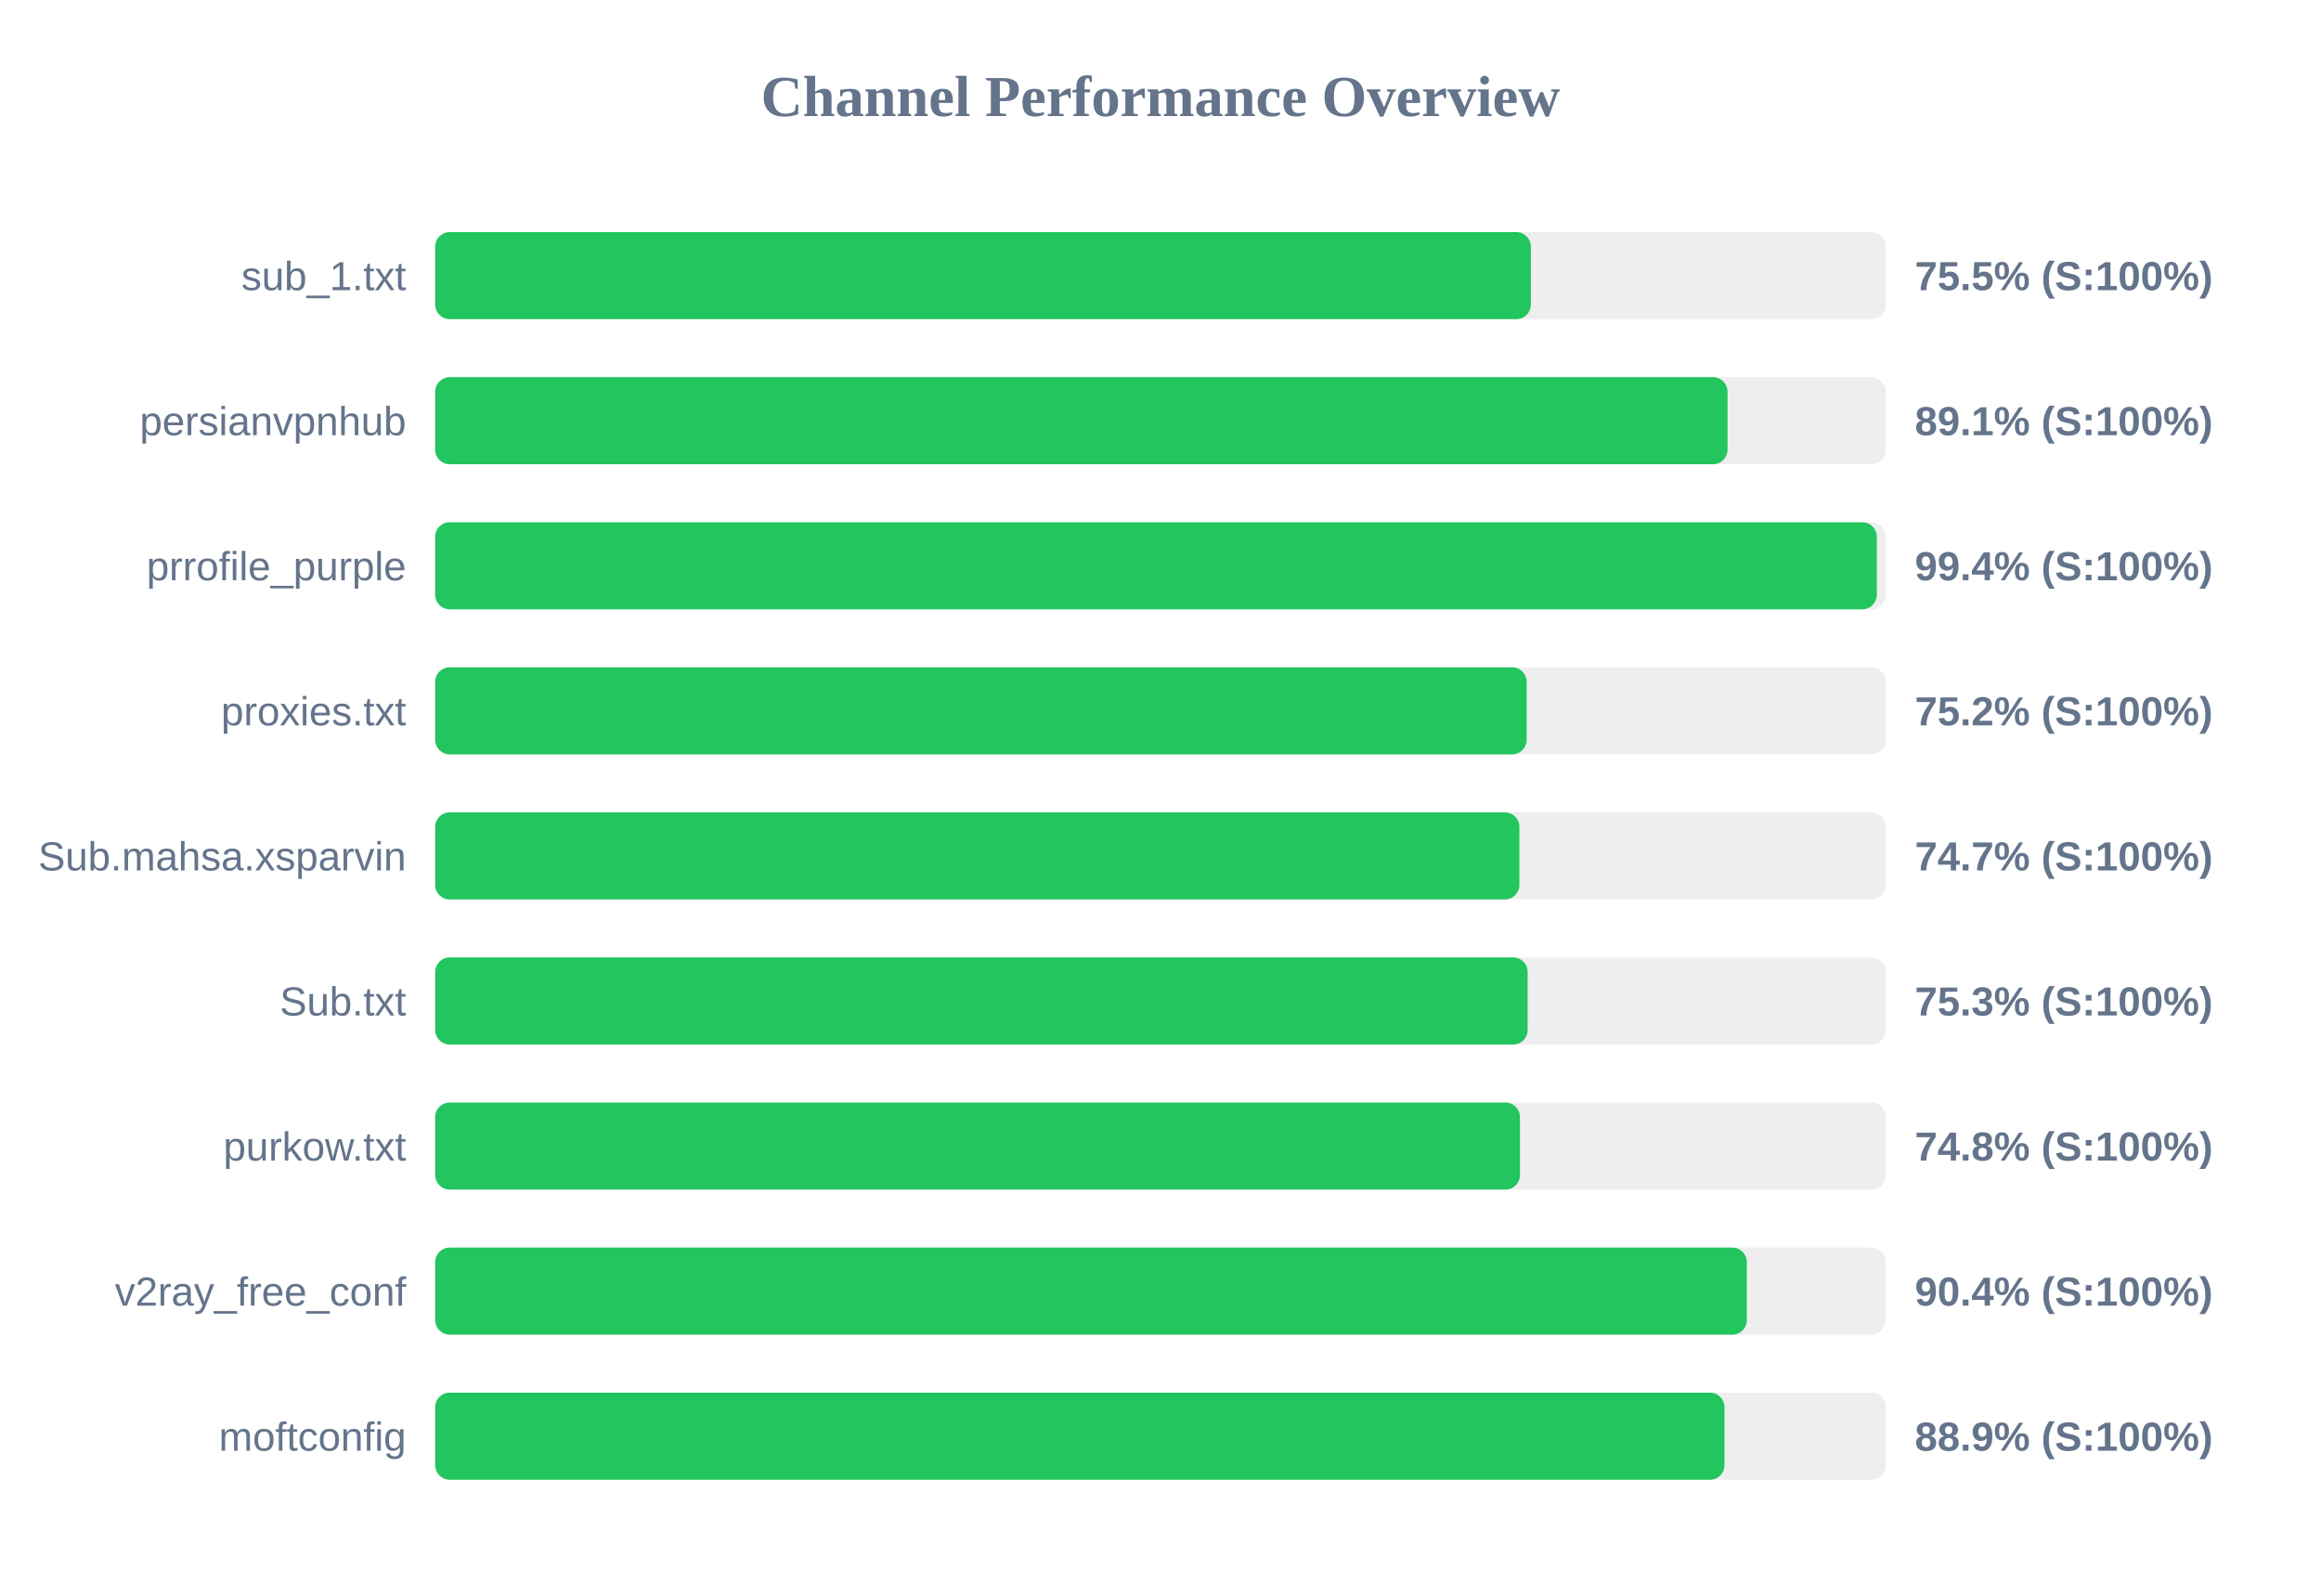
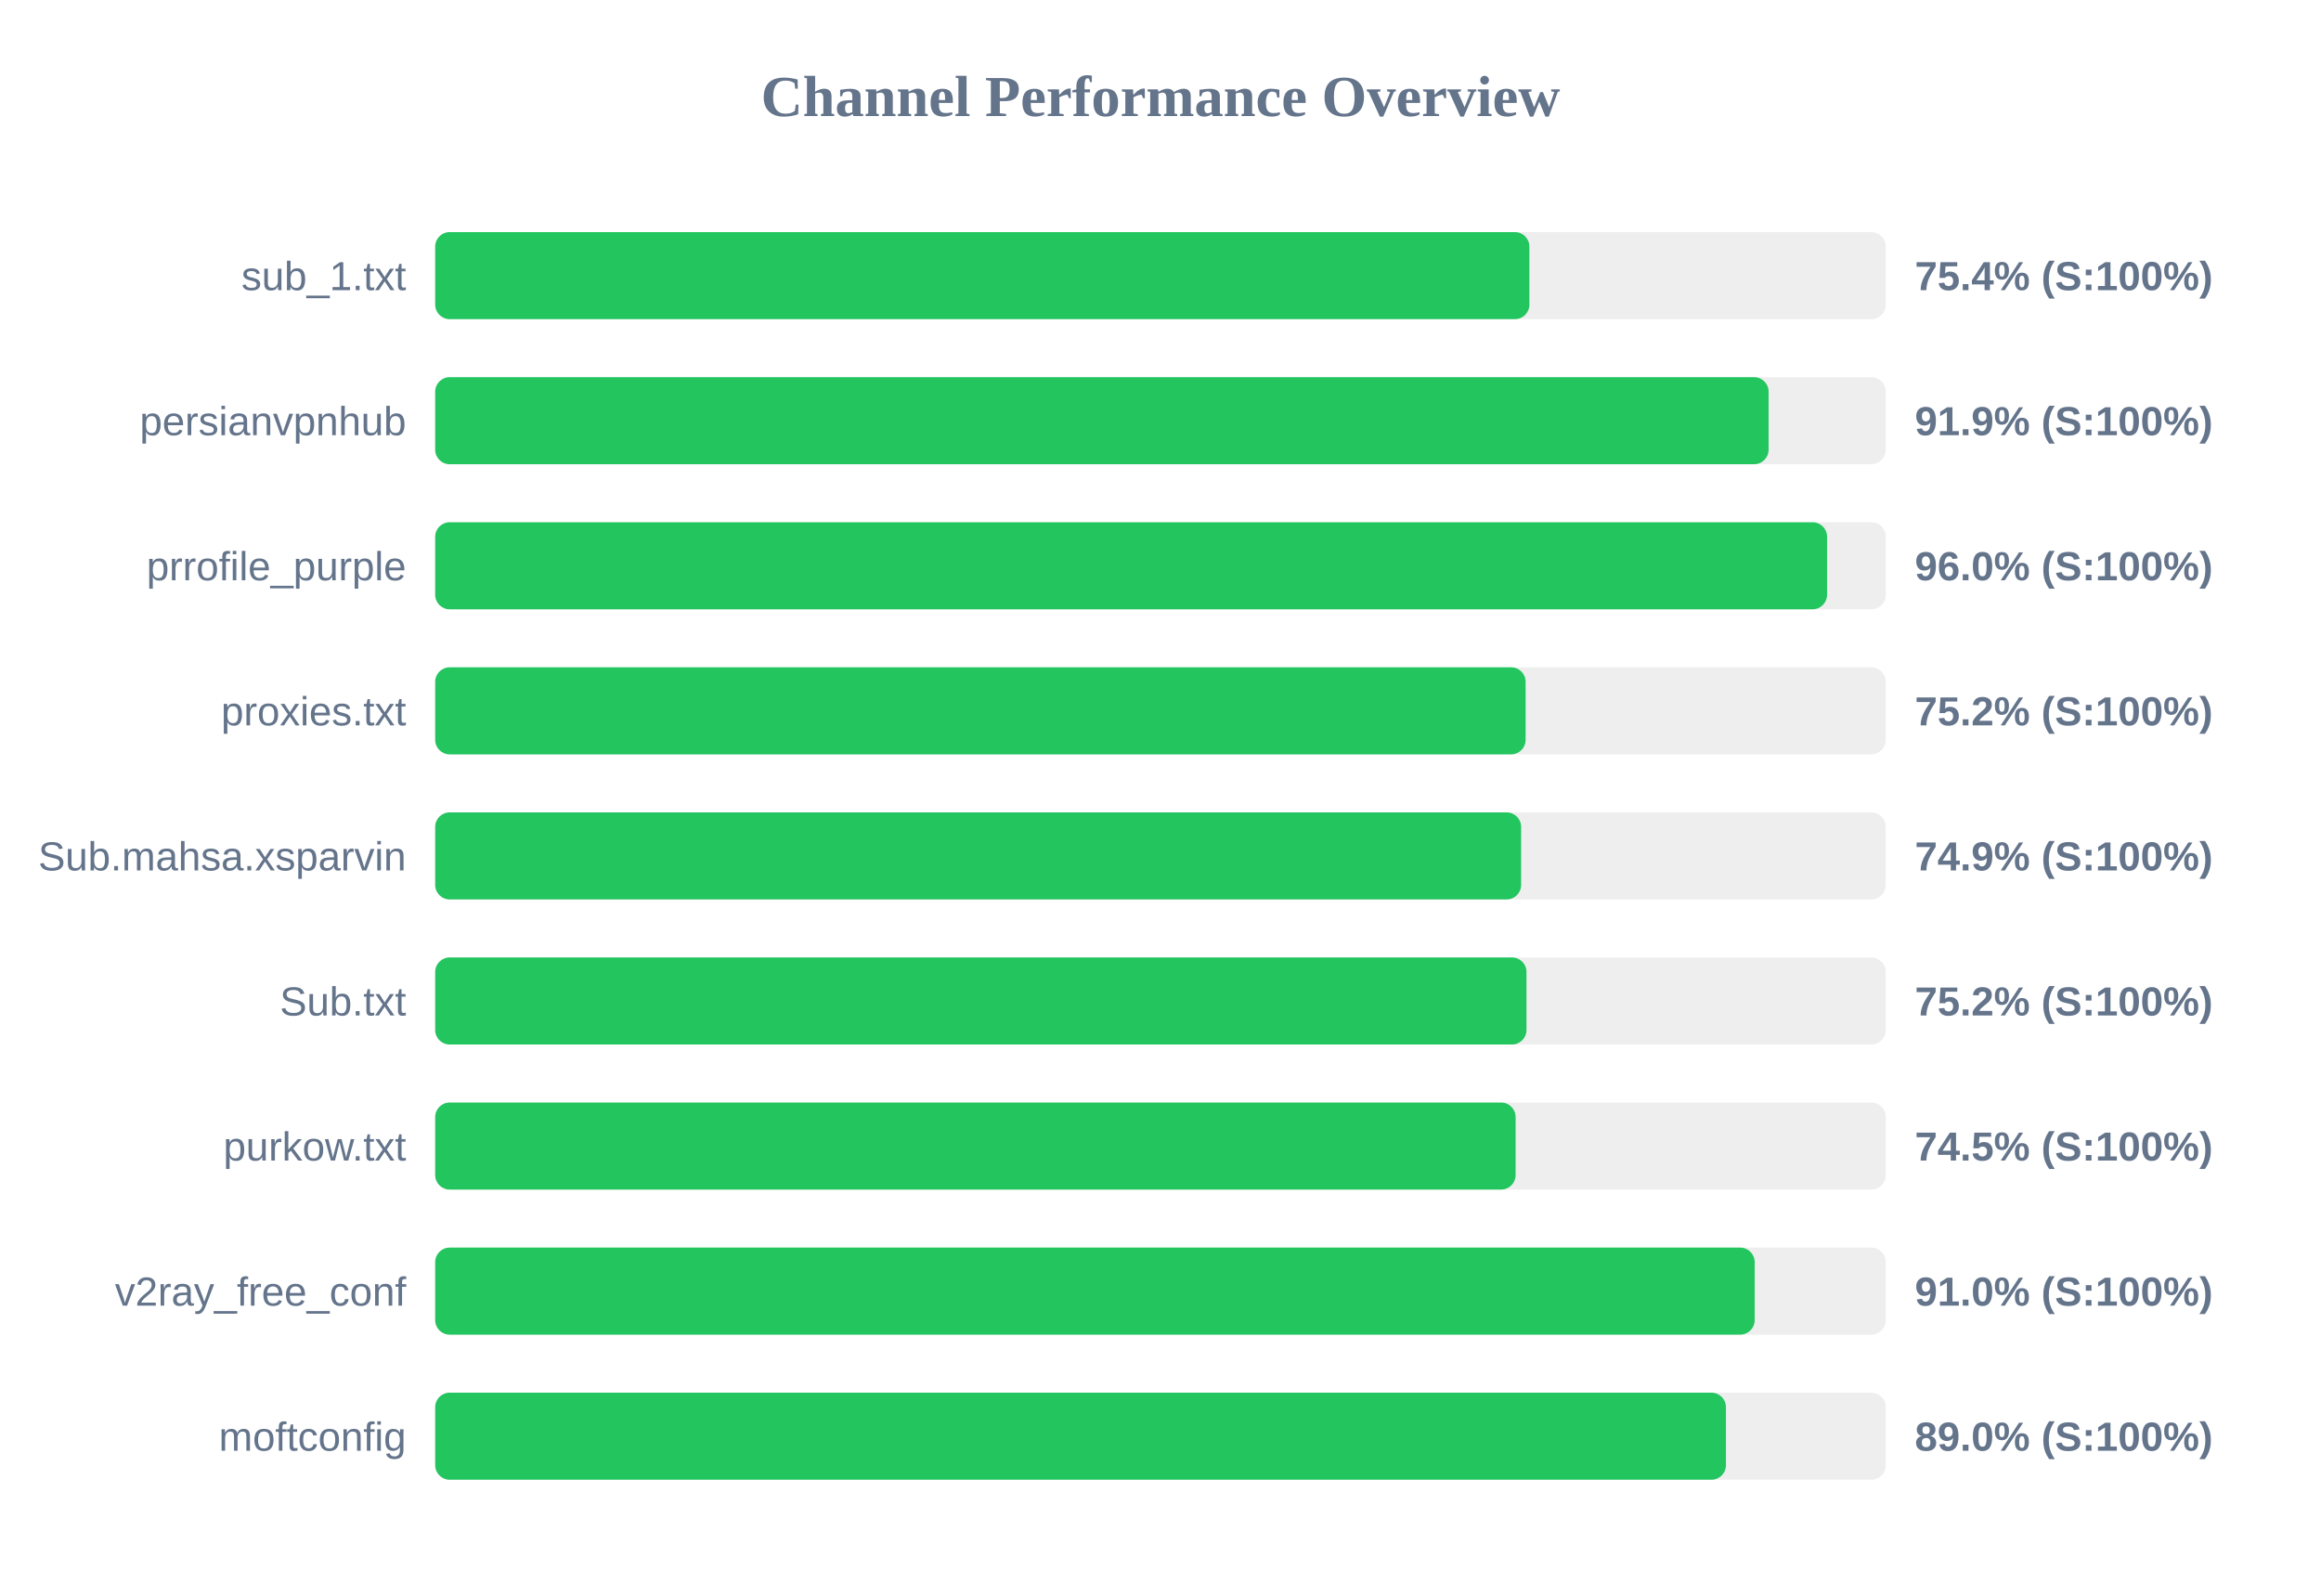
<svg xmlns="http://www.w3.org/2000/svg" width="800" height="550" version="1.1">
  <style>
        .row { font: 14px Arial; fill: #64748b; }
        .score { font: bold 14px Arial; fill: #64748b; }
    </style>
  <text x="400" y="40" text-anchor="middle" font-size="20px" font-weight="bold" fill="#64748b">Channel Performance Overview</text>
  <rect x="150" y="80" width="500" height="30" fill="#eee" rx="5" />
-   <rect x="150" y="80" width="377.65" height="30" fill="#22c55e" rx="5" />
+   <rect x="150" y="80" width="377.15" height="30" fill="#22c55e" rx="5" />
  <text x="140" y="100" text-anchor="end" class="row">sub_1.txt</text>
-   <text x="660" y="100" text-anchor="start" class="score">75.5% (S:100%)</text>
+   <text x="660" y="100" text-anchor="start" class="score">75.4% (S:100%)</text>
  <rect x="150" y="130" width="500" height="30" fill="#eee" rx="5" />
-   <rect x="150" y="130" width="445.45" height="30" fill="#22c55e" rx="5" />
+   <rect x="150" y="130" width="459.6" height="30" fill="#22c55e" rx="5" />
  <text x="140" y="150" text-anchor="end" class="row">persianvpnhub</text>
-   <text x="660" y="150" text-anchor="start" class="score">89.1% (S:100%)</text>
+   <text x="660" y="150" text-anchor="start" class="score">91.9% (S:100%)</text>
  <rect x="150" y="180" width="500" height="30" fill="#eee" rx="5" />
-   <rect x="150" y="180" width="496.9" height="30" fill="#22c55e" rx="5" />
+   <rect x="150" y="180" width="479.75" height="30" fill="#22c55e" rx="5" />
  <text x="140" y="200" text-anchor="end" class="row">prrofile_purple</text>
-   <text x="660" y="200" text-anchor="start" class="score">99.4% (S:100%)</text>
+   <text x="660" y="200" text-anchor="start" class="score">96.0% (S:100%)</text>
  <rect x="150" y="230" width="500" height="30" fill="#eee" rx="5" />
-   <rect x="150" y="230" width="376.2" height="30" fill="#22c55e" rx="5" />
+   <rect x="150" y="230" width="375.85" height="30" fill="#22c55e" rx="5" />
  <text x="140" y="250" text-anchor="end" class="row">proxies.txt</text>
  <text x="660" y="250" text-anchor="start" class="score">75.2% (S:100%)</text>
  <rect x="150" y="280" width="500" height="30" fill="#eee" rx="5" />
-   <rect x="150" y="280" width="373.7" height="30" fill="#22c55e" rx="5" />
+   <rect x="150" y="280" width="374.3" height="30" fill="#22c55e" rx="5" />
  <text x="140" y="300" text-anchor="end" class="row">Sub.mahsa.xsparvin</text>
-   <text x="660" y="300" text-anchor="start" class="score">74.7% (S:100%)</text>
+   <text x="660" y="300" text-anchor="start" class="score">74.9% (S:100%)</text>
  <rect x="150" y="330" width="500" height="30" fill="#eee" rx="5" />
-   <rect x="150" y="330" width="376.55" height="30" fill="#22c55e" rx="5" />
+   <rect x="150" y="330" width="376.15" height="30" fill="#22c55e" rx="5" />
  <text x="140" y="350" text-anchor="end" class="row">Sub.txt</text>
-   <text x="660" y="350" text-anchor="start" class="score">75.3% (S:100%)</text>
+   <text x="660" y="350" text-anchor="start" class="score">75.2% (S:100%)</text>
  <rect x="150" y="380" width="500" height="30" fill="#eee" rx="5" />
-   <rect x="150" y="380" width="373.9" height="30" fill="#22c55e" rx="5" />
+   <rect x="150" y="380" width="372.4" height="30" fill="#22c55e" rx="5" />
  <text x="140" y="400" text-anchor="end" class="row">purkow.txt</text>
-   <text x="660" y="400" text-anchor="start" class="score">74.8% (S:100%)</text>
+   <text x="660" y="400" text-anchor="start" class="score">74.5% (S:100%)</text>
  <rect x="150" y="430" width="500" height="30" fill="#eee" rx="5" />
-   <rect x="150" y="430" width="452.1" height="30" fill="#22c55e" rx="5" />
+   <rect x="150" y="430" width="454.8" height="30" fill="#22c55e" rx="5" />
  <text x="140" y="450" text-anchor="end" class="row">v2ray_free_conf</text>
-   <text x="660" y="450" text-anchor="start" class="score">90.4% (S:100%)</text>
+   <text x="660" y="450" text-anchor="start" class="score">91.0% (S:100%)</text>
  <rect x="150" y="480" width="500" height="30" fill="#eee" rx="5" />
-   <rect x="150" y="480" width="444.4" height="30" fill="#22c55e" rx="5" />
+   <rect x="150" y="480" width="444.9" height="30" fill="#22c55e" rx="5" />
  <text x="140" y="500" text-anchor="end" class="row">moftconfig</text>
-   <text x="660" y="500" text-anchor="start" class="score">88.9% (S:100%)</text>
+   <text x="660" y="500" text-anchor="start" class="score">89.0% (S:100%)</text>
</svg>
